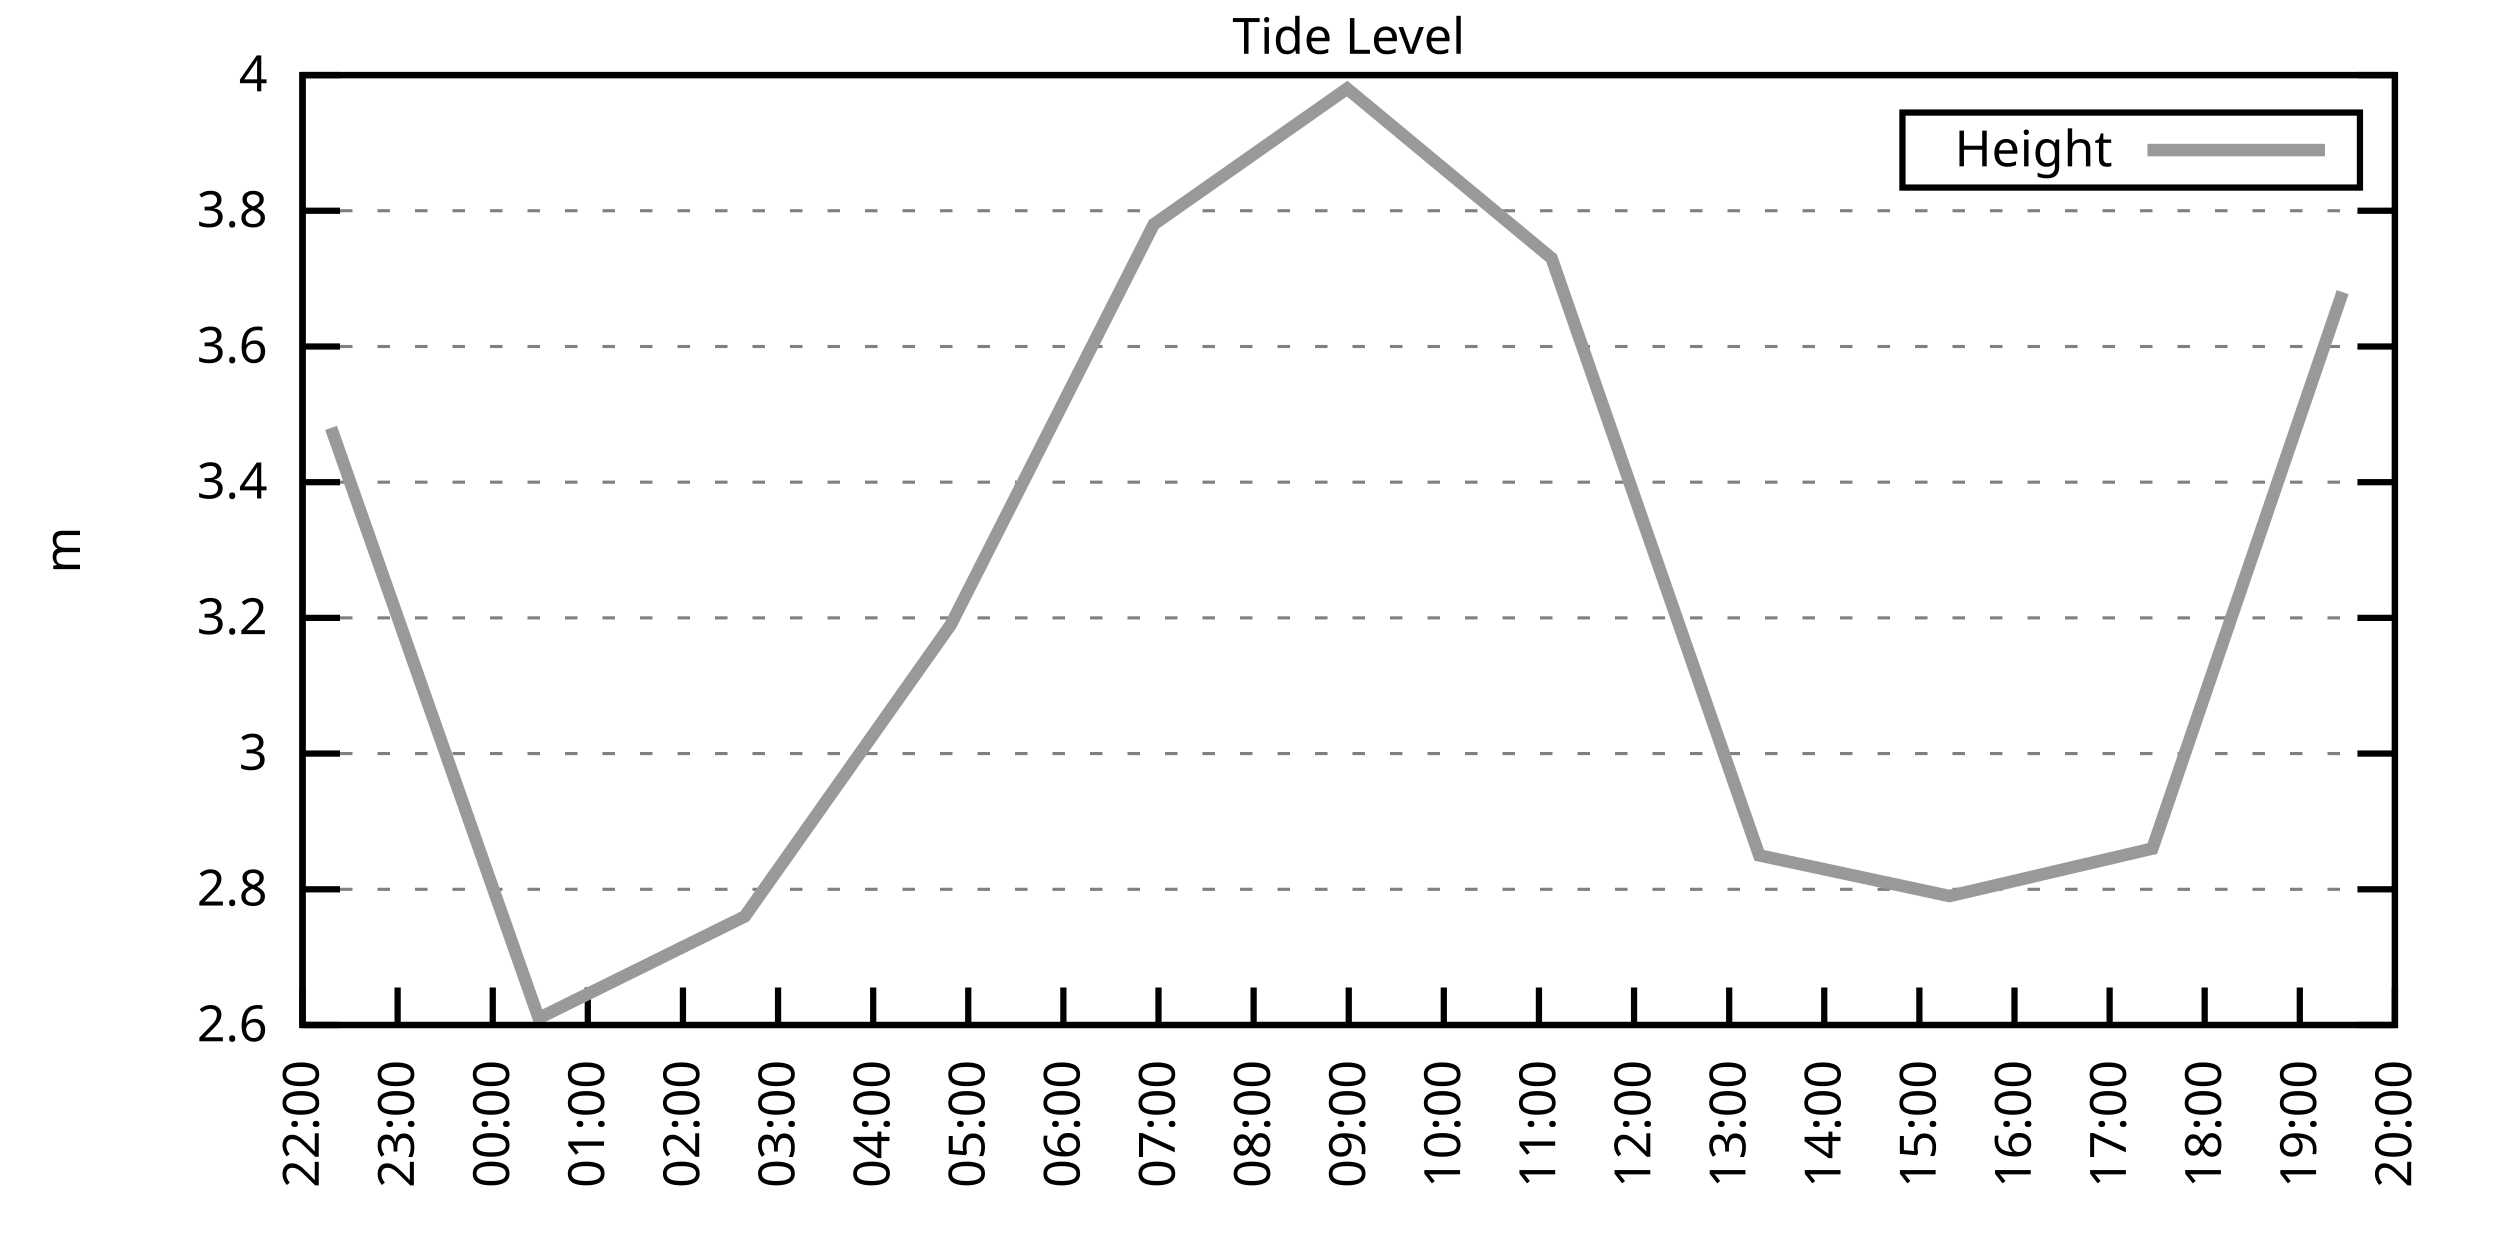
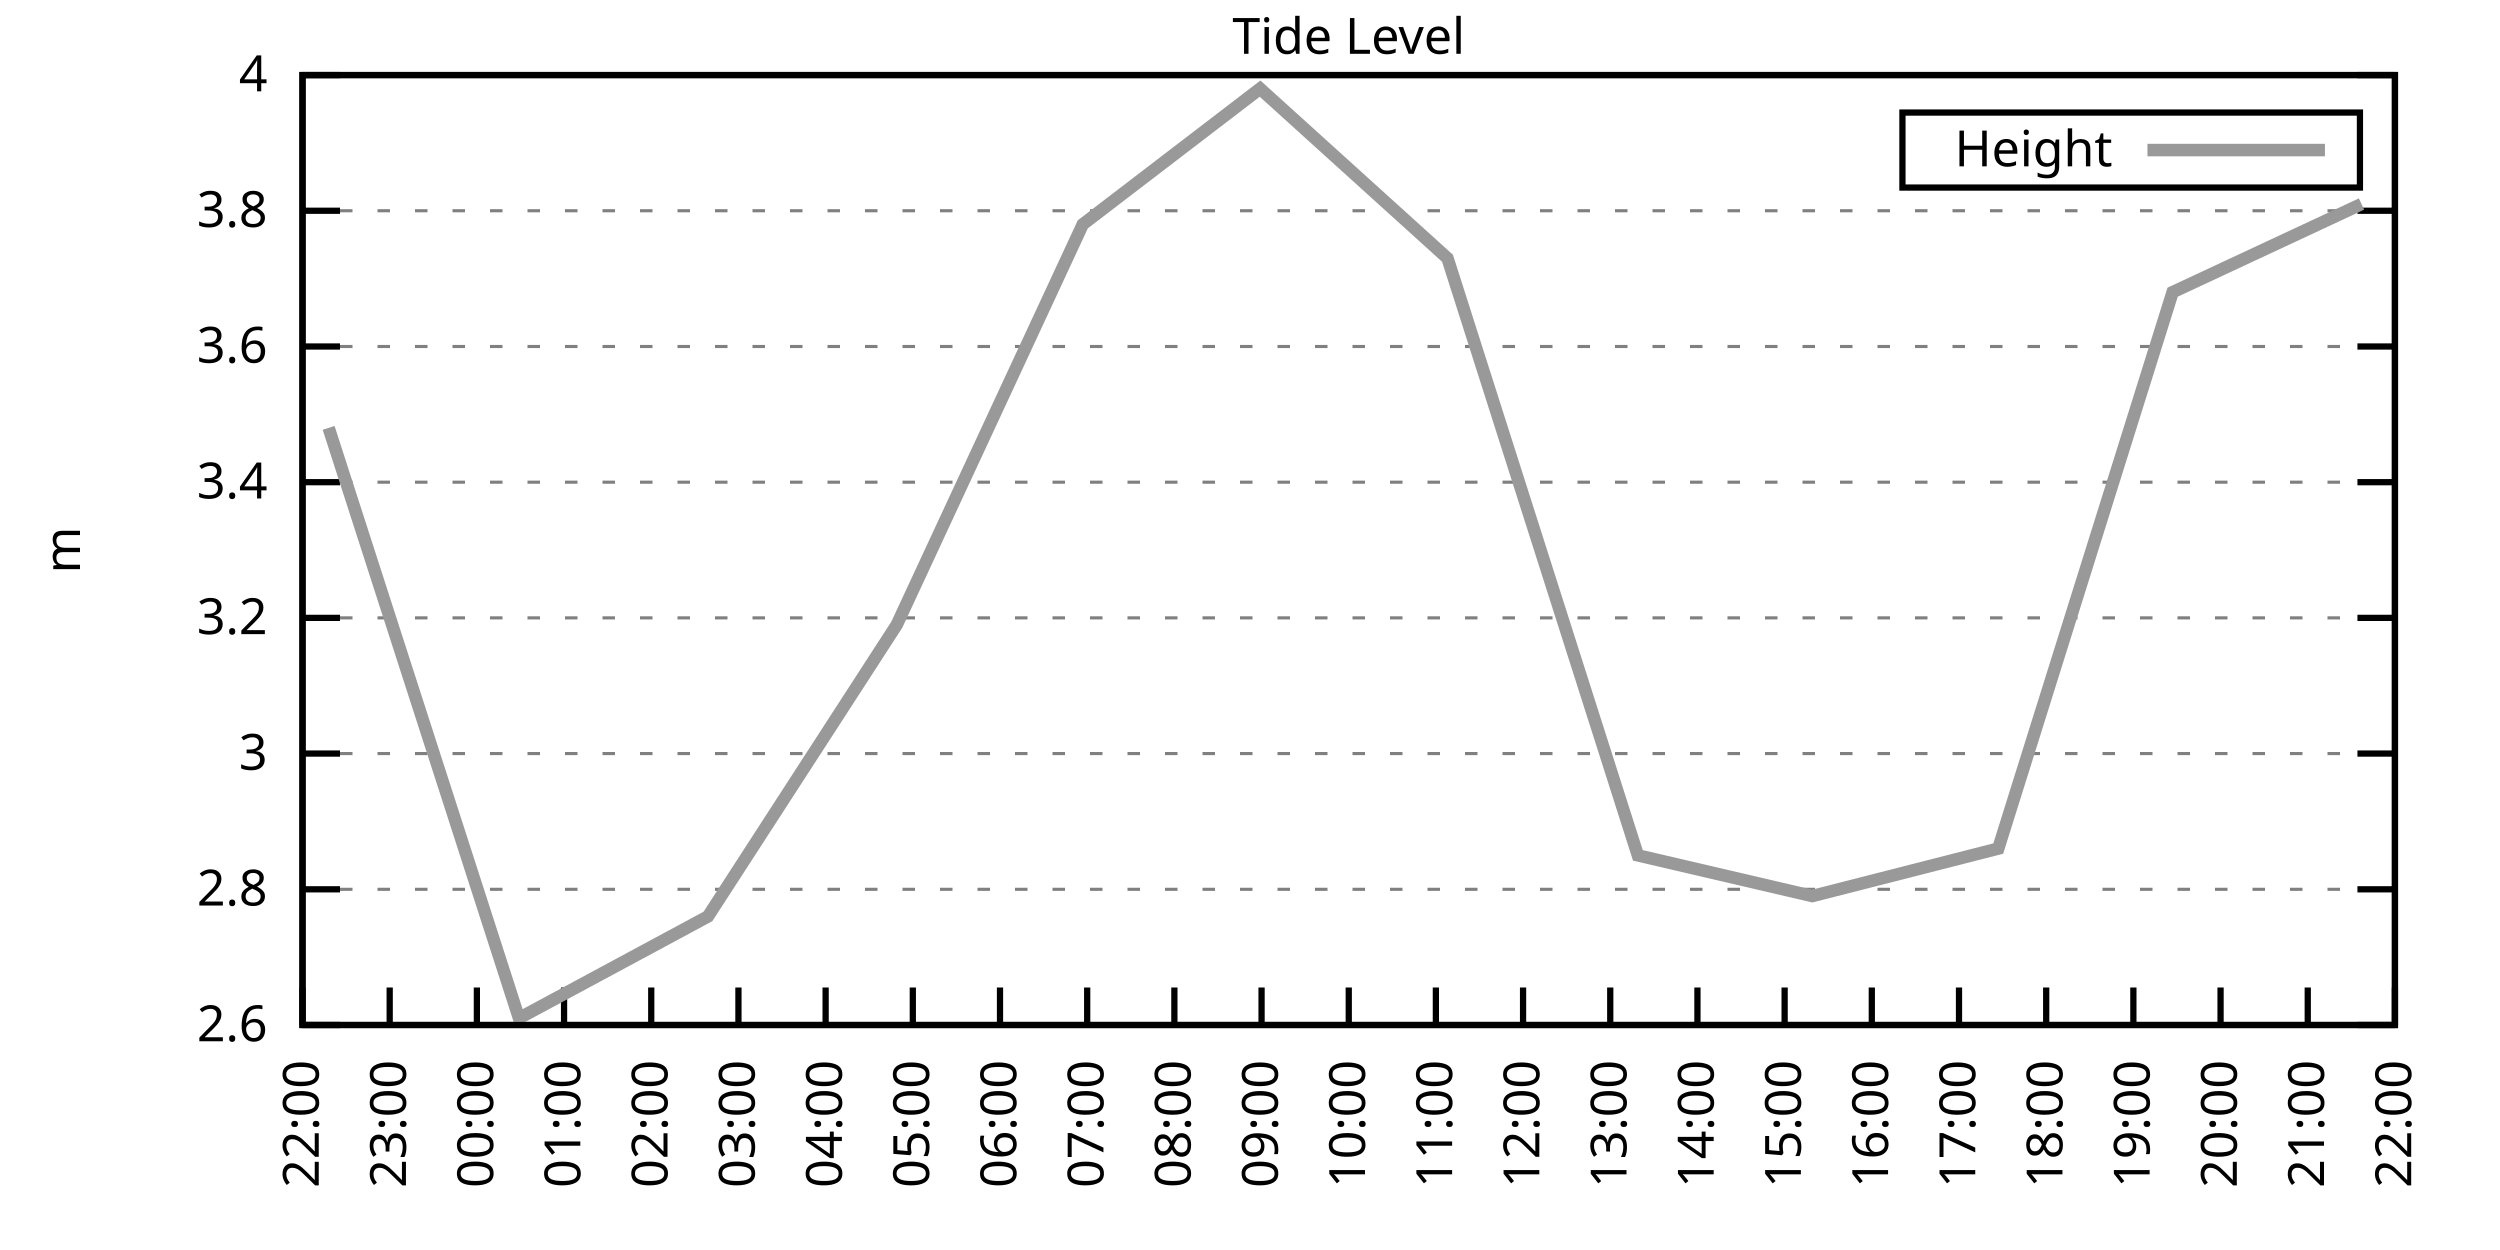
<svg xmlns="http://www.w3.org/2000/svg" xmlns:xlink="http://www.w3.org/1999/xlink" width="400" height="200" viewBox="0 0 400 200">
  <g id="gnuplot_canvas">
    <rect x="0" y="0" width="400" height="200" fill="none" />
    <defs>
      <circle id="gpDot" r="0.5" stroke-width="0.5" stroke="currentColor" />
      <path id="gpPt0" stroke-width="0.333" stroke="currentColor" d="M-1,0 h2 M0,-1 v2" />
      <path id="gpPt1" stroke-width="0.333" stroke="currentColor" d="M-1,-1 L1,1 M1,-1 L-1,1" />
      <path id="gpPt2" stroke-width="0.333" stroke="currentColor" d="M-1,0 L1,0 M0,-1 L0,1 M-1,-1 L1,1 M-1,1 L1,-1" />
      <rect id="gpPt3" stroke-width="0.333" stroke="currentColor" x="-1" y="-1" width="2" height="2" />
      <rect id="gpPt4" stroke-width="0.333" stroke="currentColor" fill="currentColor" x="-1" y="-1" width="2" height="2" />
      <circle id="gpPt5" stroke-width="0.333" stroke="currentColor" cx="0" cy="0" r="1" />
      <use xlink:href="#gpPt5" id="gpPt6" fill="currentColor" stroke="none" />
      <path id="gpPt7" stroke-width="0.333" stroke="currentColor" d="M0,-1.33 L-1.33,0.67 L1.33,0.67 z" />
      <use xlink:href="#gpPt7" id="gpPt8" fill="currentColor" stroke="none" />
      <use xlink:href="#gpPt7" id="gpPt9" stroke="currentColor" transform="rotate(180)" />
      <use xlink:href="#gpPt9" id="gpPt10" fill="currentColor" stroke="none" />
      <use xlink:href="#gpPt3" id="gpPt11" stroke="currentColor" transform="rotate(45)" />
      <use xlink:href="#gpPt11" id="gpPt12" fill="currentColor" stroke="none" />
      <path id="gpPt13" stroke-width="0.333" stroke="currentColor" d="M0,1.330 L1.265,0.411 L0.782,-1.067 L-0.782,-1.076 L-1.265,0.411 z" />
      <use xlink:href="#gpPt13" id="gpPt14" fill="currentColor" stroke="none" />
      <filter id="textbox" filterUnits="objectBoundingBox" x="0" y="0" height="1" width="1">
        <feFlood flood-color="white" flood-opacity="1" result="bgnd" />
        <feComposite in="SourceGraphic" in2="bgnd" operator="atop" />
      </filter>
      <filter id="greybox" filterUnits="objectBoundingBox" x="0" y="0" height="1" width="1">
        <feFlood flood-color="lightgrey" flood-opacity="1" result="grey" />
        <feComposite in="SourceGraphic" in2="grey" operator="atop" />
      </filter>
    </defs>
    <g fill="none" color="white" stroke="currentColor" stroke-width="1.00" stroke-linecap="butt" stroke-linejoin="miter">
</g>
    <g fill="none" color="black" stroke="currentColor" stroke-width="1.00" stroke-linecap="butt" stroke-linejoin="miter">
      <g stroke="none" shape-rendering="crispEdges">
        <polygon fill="rgb(255, 255, 255)" points="48.40,164.00 383.18,164.00 383.18,12.02 48.40,12.02 " />
      </g>
    </g>
    <g fill="none" color="black" stroke="currentColor" stroke-width="1.00" stroke-linecap="butt" stroke-linejoin="miter">
</g>
    <g fill="none" color="black" stroke="black" stroke-width="0.50" stroke-linecap="butt" stroke-linejoin="miter">
</g>
    <g fill="none" color="gray" stroke="currentColor" stroke-width="0.50" stroke-linecap="butt" stroke-linejoin="miter">
      <path stroke="gray" stroke-dasharray="2,4" class="gridline" d="M48.40,164.00 L383.19,164.00  " />
    </g>
    <g fill="none" color="gray" stroke="gray" stroke-width="1.00" stroke-linecap="butt" stroke-linejoin="miter">
</g>
    <g fill="none" color="black" stroke="currentColor" stroke-width="1.00" stroke-linecap="butt" stroke-linejoin="miter">
      <path stroke="black" d="M48.40,164.00 L54.40,164.00 M383.19,164.00 L377.19,164.00  " />
      <g transform="translate(42.80,166.60)" stroke="none" fill="black" font-family="Sans" font-size="8.00" text-anchor="end">
        <text>
          <tspan font-family="Sans"> 2.6</tspan>
        </text>
      </g>
    </g>
    <g fill="none" color="black" stroke="currentColor" stroke-width="1.00" stroke-linecap="butt" stroke-linejoin="miter">
</g>
    <g fill="none" color="black" stroke="black" stroke-width="0.50" stroke-linecap="butt" stroke-linejoin="miter">
</g>
    <g fill="none" color="gray" stroke="currentColor" stroke-width="0.50" stroke-linecap="butt" stroke-linejoin="miter">
      <path stroke="gray" stroke-dasharray="2,4" class="gridline" d="M48.40,142.29 L383.19,142.29  " />
    </g>
    <g fill="none" color="gray" stroke="gray" stroke-width="1.00" stroke-linecap="butt" stroke-linejoin="miter">
</g>
    <g fill="none" color="black" stroke="currentColor" stroke-width="1.00" stroke-linecap="butt" stroke-linejoin="miter">
      <path stroke="black" d="M48.40,142.29 L54.40,142.29 M383.19,142.29 L377.19,142.29  " />
      <g transform="translate(42.80,144.89)" stroke="none" fill="black" font-family="Sans" font-size="8.00" text-anchor="end">
        <text>
          <tspan font-family="Sans"> 2.8</tspan>
        </text>
      </g>
    </g>
    <g fill="none" color="black" stroke="currentColor" stroke-width="1.00" stroke-linecap="butt" stroke-linejoin="miter">
</g>
    <g fill="none" color="black" stroke="black" stroke-width="0.50" stroke-linecap="butt" stroke-linejoin="miter">
</g>
    <g fill="none" color="gray" stroke="currentColor" stroke-width="0.50" stroke-linecap="butt" stroke-linejoin="miter">
      <path stroke="gray" stroke-dasharray="2,4" class="gridline" d="M48.40,120.57 L383.19,120.57  " />
    </g>
    <g fill="none" color="gray" stroke="gray" stroke-width="1.00" stroke-linecap="butt" stroke-linejoin="miter">
</g>
    <g fill="none" color="black" stroke="currentColor" stroke-width="1.00" stroke-linecap="butt" stroke-linejoin="miter">
      <path stroke="black" d="M48.40,120.57 L54.40,120.57 M383.19,120.57 L377.19,120.57  " />
      <g transform="translate(42.80,123.17)" stroke="none" fill="black" font-family="Sans" font-size="8.00" text-anchor="end">
        <text>
          <tspan font-family="Sans"> 3</tspan>
        </text>
      </g>
    </g>
    <g fill="none" color="black" stroke="currentColor" stroke-width="1.00" stroke-linecap="butt" stroke-linejoin="miter">
</g>
    <g fill="none" color="black" stroke="black" stroke-width="0.50" stroke-linecap="butt" stroke-linejoin="miter">
</g>
    <g fill="none" color="gray" stroke="currentColor" stroke-width="0.50" stroke-linecap="butt" stroke-linejoin="miter">
      <path stroke="gray" stroke-dasharray="2,4" class="gridline" d="M48.40,98.86 L383.19,98.86  " />
    </g>
    <g fill="none" color="gray" stroke="gray" stroke-width="1.00" stroke-linecap="butt" stroke-linejoin="miter">
</g>
    <g fill="none" color="black" stroke="currentColor" stroke-width="1.00" stroke-linecap="butt" stroke-linejoin="miter">
      <path stroke="black" d="M48.40,98.86 L54.40,98.86 M383.19,98.86 L377.19,98.86  " />
      <g transform="translate(42.80,101.46)" stroke="none" fill="black" font-family="Sans" font-size="8.00" text-anchor="end">
        <text>
          <tspan font-family="Sans"> 3.2</tspan>
        </text>
      </g>
    </g>
    <g fill="none" color="black" stroke="currentColor" stroke-width="1.00" stroke-linecap="butt" stroke-linejoin="miter">
</g>
    <g fill="none" color="black" stroke="black" stroke-width="0.50" stroke-linecap="butt" stroke-linejoin="miter">
</g>
    <g fill="none" color="gray" stroke="currentColor" stroke-width="0.50" stroke-linecap="butt" stroke-linejoin="miter">
      <path stroke="gray" stroke-dasharray="2,4" class="gridline" d="M48.40,77.15 L383.19,77.15  " />
    </g>
    <g fill="none" color="gray" stroke="gray" stroke-width="1.00" stroke-linecap="butt" stroke-linejoin="miter">
</g>
    <g fill="none" color="black" stroke="currentColor" stroke-width="1.00" stroke-linecap="butt" stroke-linejoin="miter">
      <path stroke="black" d="M48.40,77.15 L54.40,77.15 M383.19,77.15 L377.19,77.15  " />
      <g transform="translate(42.80,79.75)" stroke="none" fill="black" font-family="Sans" font-size="8.00" text-anchor="end">
        <text>
          <tspan font-family="Sans"> 3.4</tspan>
        </text>
      </g>
    </g>
    <g fill="none" color="black" stroke="currentColor" stroke-width="1.00" stroke-linecap="butt" stroke-linejoin="miter">
</g>
    <g fill="none" color="black" stroke="black" stroke-width="0.50" stroke-linecap="butt" stroke-linejoin="miter">
</g>
    <g fill="none" color="gray" stroke="currentColor" stroke-width="0.50" stroke-linecap="butt" stroke-linejoin="miter">
      <path stroke="gray" stroke-dasharray="2,4" class="gridline" d="M48.40,55.44 L383.19,55.44  " />
    </g>
    <g fill="none" color="gray" stroke="gray" stroke-width="1.00" stroke-linecap="butt" stroke-linejoin="miter">
</g>
    <g fill="none" color="black" stroke="currentColor" stroke-width="1.00" stroke-linecap="butt" stroke-linejoin="miter">
      <path stroke="black" d="M48.40,55.44 L54.40,55.44 M383.19,55.44 L377.19,55.44  " />
      <g transform="translate(42.80,58.04)" stroke="none" fill="black" font-family="Sans" font-size="8.00" text-anchor="end">
        <text>
          <tspan font-family="Sans"> 3.6</tspan>
        </text>
      </g>
    </g>
    <g fill="none" color="black" stroke="currentColor" stroke-width="1.00" stroke-linecap="butt" stroke-linejoin="miter">
</g>
    <g fill="none" color="black" stroke="black" stroke-width="0.50" stroke-linecap="butt" stroke-linejoin="miter">
</g>
    <g fill="none" color="gray" stroke="currentColor" stroke-width="0.50" stroke-linecap="butt" stroke-linejoin="miter">
      <path stroke="gray" stroke-dasharray="2,4" class="gridline" d="M48.40,33.72 L383.19,33.72  " />
    </g>
    <g fill="none" color="gray" stroke="gray" stroke-width="1.00" stroke-linecap="butt" stroke-linejoin="miter">
</g>
    <g fill="none" color="black" stroke="currentColor" stroke-width="1.00" stroke-linecap="butt" stroke-linejoin="miter">
      <path stroke="black" d="M48.40,33.72 L54.40,33.72 M383.19,33.72 L377.19,33.72  " />
      <g transform="translate(42.80,36.32)" stroke="none" fill="black" font-family="Sans" font-size="8.00" text-anchor="end">
        <text>
          <tspan font-family="Sans"> 3.8</tspan>
        </text>
      </g>
    </g>
    <g fill="none" color="black" stroke="currentColor" stroke-width="1.00" stroke-linecap="butt" stroke-linejoin="miter">
</g>
    <g fill="none" color="black" stroke="black" stroke-width="0.50" stroke-linecap="butt" stroke-linejoin="miter">
</g>
    <g fill="none" color="gray" stroke="currentColor" stroke-width="0.50" stroke-linecap="butt" stroke-linejoin="miter">
      <path stroke="gray" stroke-dasharray="2,4" class="gridline" d="M48.40,12.01 L383.19,12.01  " />
    </g>
    <g fill="none" color="gray" stroke="gray" stroke-width="1.00" stroke-linecap="butt" stroke-linejoin="miter">
</g>
    <g fill="none" color="black" stroke="currentColor" stroke-width="1.00" stroke-linecap="butt" stroke-linejoin="miter">
      <path stroke="black" d="M48.40,12.01 L54.40,12.01 M383.19,12.01 L377.19,12.01  " />
      <g transform="translate(42.80,14.61)" stroke="none" fill="black" font-family="Sans" font-size="8.00" text-anchor="end">
        <text>
          <tspan font-family="Sans"> 4</tspan>
        </text>
      </g>
    </g>
    <g fill="none" color="black" stroke="currentColor" stroke-width="1.00" stroke-linecap="butt" stroke-linejoin="miter">
      <path stroke="black" d="M48.40,164.00 L48.40,158.00  " />
      <g transform="translate(51.00,169.60) rotate(270.00)" stroke="none" fill="black" font-family="Sans" font-size="8.00" text-anchor="end">
        <text>
          <tspan font-family="Sans">22:00</tspan>
        </text>
      </g>
    </g>
    <g fill="none" color="black" stroke="currentColor" stroke-width="1.00" stroke-linecap="butt" stroke-linejoin="miter">
-       <path stroke="black" d="M63.62,164.00 L63.62,158.00  " />
-       <g transform="translate(66.22,169.60) rotate(270.00)" stroke="none" fill="black" font-family="Sans" font-size="8.00" text-anchor="end">
+       <path stroke="black" d="M62.35,164.00 L62.35,158.00  " />
+       <g transform="translate(64.95,169.60) rotate(270.00)" stroke="none" fill="black" font-family="Sans" font-size="8.00" text-anchor="end">
        <text>
          <tspan font-family="Sans">23:00</tspan>
        </text>
      </g>
    </g>
    <g fill="none" color="black" stroke="currentColor" stroke-width="1.00" stroke-linecap="butt" stroke-linejoin="miter">
-       <path stroke="black" d="M78.84,164.00 L78.84,158.00  " />
-       <g transform="translate(81.44,169.60) rotate(270.00)" stroke="none" fill="black" font-family="Sans" font-size="8.00" text-anchor="end">
+       <path stroke="black" d="M76.30,164.00 L76.30,158.00  " />
+       <g transform="translate(78.90,169.60) rotate(270.00)" stroke="none" fill="black" font-family="Sans" font-size="8.00" text-anchor="end">
        <text>
          <tspan font-family="Sans">00:00</tspan>
        </text>
      </g>
    </g>
    <g fill="none" color="black" stroke="currentColor" stroke-width="1.00" stroke-linecap="butt" stroke-linejoin="miter">
-       <path stroke="black" d="M94.05,164.00 L94.05,158.00  " />
-       <g transform="translate(96.65,169.60) rotate(270.00)" stroke="none" fill="black" font-family="Sans" font-size="8.00" text-anchor="end">
+       <path stroke="black" d="M90.25,164.00 L90.25,158.00  " />
+       <g transform="translate(92.85,169.60) rotate(270.00)" stroke="none" fill="black" font-family="Sans" font-size="8.00" text-anchor="end">
        <text>
          <tspan font-family="Sans">01:00</tspan>
        </text>
      </g>
    </g>
    <g fill="none" color="black" stroke="currentColor" stroke-width="1.00" stroke-linecap="butt" stroke-linejoin="miter">
-       <path stroke="black" d="M109.27,164.00 L109.27,158.00  " />
-       <g transform="translate(111.87,169.60) rotate(270.00)" stroke="none" fill="black" font-family="Sans" font-size="8.00" text-anchor="end">
+       <path stroke="black" d="M104.20,164.00 L104.20,158.00  " />
+       <g transform="translate(106.80,169.60) rotate(270.00)" stroke="none" fill="black" font-family="Sans" font-size="8.00" text-anchor="end">
        <text>
          <tspan font-family="Sans">02:00</tspan>
        </text>
      </g>
    </g>
    <g fill="none" color="black" stroke="currentColor" stroke-width="1.00" stroke-linecap="butt" stroke-linejoin="miter">
-       <path stroke="black" d="M124.49,164.00 L124.49,158.00  " />
-       <g transform="translate(127.09,169.60) rotate(270.00)" stroke="none" fill="black" font-family="Sans" font-size="8.00" text-anchor="end">
+       <path stroke="black" d="M118.15,164.00 L118.15,158.00  " />
+       <g transform="translate(120.75,169.60) rotate(270.00)" stroke="none" fill="black" font-family="Sans" font-size="8.00" text-anchor="end">
        <text>
          <tspan font-family="Sans">03:00</tspan>
        </text>
      </g>
    </g>
    <g fill="none" color="black" stroke="currentColor" stroke-width="1.00" stroke-linecap="butt" stroke-linejoin="miter">
-       <path stroke="black" d="M139.71,164.00 L139.71,158.00  " />
-       <g transform="translate(142.31,169.60) rotate(270.00)" stroke="none" fill="black" font-family="Sans" font-size="8.00" text-anchor="end">
+       <path stroke="black" d="M132.10,164.00 L132.10,158.00  " />
+       <g transform="translate(134.70,169.60) rotate(270.00)" stroke="none" fill="black" font-family="Sans" font-size="8.00" text-anchor="end">
        <text>
          <tspan font-family="Sans">04:00</tspan>
        </text>
      </g>
    </g>
    <g fill="none" color="black" stroke="currentColor" stroke-width="1.00" stroke-linecap="butt" stroke-linejoin="miter">
-       <path stroke="black" d="M154.92,164.00 L154.92,158.00  " />
-       <g transform="translate(157.52,169.60) rotate(270.00)" stroke="none" fill="black" font-family="Sans" font-size="8.00" text-anchor="end">
+       <path stroke="black" d="M146.05,164.00 L146.05,158.00  " />
+       <g transform="translate(148.65,169.60) rotate(270.00)" stroke="none" fill="black" font-family="Sans" font-size="8.00" text-anchor="end">
        <text>
          <tspan font-family="Sans">05:00</tspan>
        </text>
      </g>
    </g>
    <g fill="none" color="black" stroke="currentColor" stroke-width="1.00" stroke-linecap="butt" stroke-linejoin="miter">
-       <path stroke="black" d="M170.14,164.00 L170.14,158.00  " />
-       <g transform="translate(172.74,169.60) rotate(270.00)" stroke="none" fill="black" font-family="Sans" font-size="8.00" text-anchor="end">
+       <path stroke="black" d="M160.00,164.00 L160.00,158.00  " />
+       <g transform="translate(162.60,169.60) rotate(270.00)" stroke="none" fill="black" font-family="Sans" font-size="8.00" text-anchor="end">
        <text>
          <tspan font-family="Sans">06:00</tspan>
        </text>
      </g>
    </g>
    <g fill="none" color="black" stroke="currentColor" stroke-width="1.00" stroke-linecap="butt" stroke-linejoin="miter">
-       <path stroke="black" d="M185.36,164.00 L185.36,158.00  " />
-       <g transform="translate(187.96,169.60) rotate(270.00)" stroke="none" fill="black" font-family="Sans" font-size="8.00" text-anchor="end">
+       <path stroke="black" d="M173.95,164.00 L173.95,158.00  " />
+       <g transform="translate(176.55,169.60) rotate(270.00)" stroke="none" fill="black" font-family="Sans" font-size="8.00" text-anchor="end">
        <text>
          <tspan font-family="Sans">07:00</tspan>
        </text>
      </g>
    </g>
    <g fill="none" color="black" stroke="currentColor" stroke-width="1.00" stroke-linecap="butt" stroke-linejoin="miter">
-       <path stroke="black" d="M200.58,164.00 L200.58,158.00  " />
-       <g transform="translate(203.18,169.60) rotate(270.00)" stroke="none" fill="black" font-family="Sans" font-size="8.00" text-anchor="end">
+       <path stroke="black" d="M187.90,164.00 L187.90,158.00  " />
+       <g transform="translate(190.50,169.60) rotate(270.00)" stroke="none" fill="black" font-family="Sans" font-size="8.00" text-anchor="end">
        <text>
          <tspan font-family="Sans">08:00</tspan>
+         </text>
+       </g>
+     </g>
+     <g fill="none" color="black" stroke="currentColor" stroke-width="1.00" stroke-linecap="butt" stroke-linejoin="miter">
+       <path stroke="black" d="M201.85,164.00 L201.85,158.00  " />
+       <g transform="translate(204.45,169.60) rotate(270.00)" stroke="none" fill="black" font-family="Sans" font-size="8.00" text-anchor="end">
+         <text>
+           <tspan font-family="Sans">09:00</tspan>
        </text>
      </g>
    </g>
    <g fill="none" color="black" stroke="currentColor" stroke-width="1.00" stroke-linecap="butt" stroke-linejoin="miter">
      <path stroke="black" d="M215.80,164.00 L215.80,158.00  " />
      <g transform="translate(218.40,169.60) rotate(270.00)" stroke="none" fill="black" font-family="Sans" font-size="8.00" text-anchor="end">
        <text>
-           <tspan font-family="Sans">09:00</tspan>
-         </text>
-       </g>
-     </g>
-     <g fill="none" color="black" stroke="currentColor" stroke-width="1.00" stroke-linecap="butt" stroke-linejoin="miter">
-       <path stroke="black" d="M231.01,164.00 L231.01,158.00  " />
-       <g transform="translate(233.61,169.60) rotate(270.00)" stroke="none" fill="black" font-family="Sans" font-size="8.00" text-anchor="end">
-         <text>
          <tspan font-family="Sans">10:00</tspan>
        </text>
      </g>
    </g>
    <g fill="none" color="black" stroke="currentColor" stroke-width="1.00" stroke-linecap="butt" stroke-linejoin="miter">
-       <path stroke="black" d="M246.23,164.00 L246.23,158.00  " />
-       <g transform="translate(248.83,169.60) rotate(270.00)" stroke="none" fill="black" font-family="Sans" font-size="8.00" text-anchor="end">
+       <path stroke="black" d="M229.74,164.00 L229.74,158.00  " />
+       <g transform="translate(232.34,169.60) rotate(270.00)" stroke="none" fill="black" font-family="Sans" font-size="8.00" text-anchor="end">
        <text>
          <tspan font-family="Sans">11:00</tspan>
        </text>
      </g>
    </g>
    <g fill="none" color="black" stroke="currentColor" stroke-width="1.00" stroke-linecap="butt" stroke-linejoin="miter">
-       <path stroke="black" d="M261.45,164.00 L261.45,158.00  " />
-       <g transform="translate(264.05,169.60) rotate(270.00)" stroke="none" fill="black" font-family="Sans" font-size="8.00" text-anchor="end">
+       <path stroke="black" d="M243.69,164.00 L243.69,158.00  " />
+       <g transform="translate(246.29,169.60) rotate(270.00)" stroke="none" fill="black" font-family="Sans" font-size="8.00" text-anchor="end">
        <text>
          <tspan font-family="Sans">12:00</tspan>
        </text>
      </g>
    </g>
    <g fill="none" color="black" stroke="currentColor" stroke-width="1.00" stroke-linecap="butt" stroke-linejoin="miter">
-       <path stroke="black" d="M276.67,164.00 L276.67,158.00  " />
-       <g transform="translate(279.27,169.60) rotate(270.00)" stroke="none" fill="black" font-family="Sans" font-size="8.00" text-anchor="end">
+       <path stroke="black" d="M257.64,164.00 L257.64,158.00  " />
+       <g transform="translate(260.24,169.60) rotate(270.00)" stroke="none" fill="black" font-family="Sans" font-size="8.00" text-anchor="end">
        <text>
          <tspan font-family="Sans">13:00</tspan>
        </text>
      </g>
    </g>
    <g fill="none" color="black" stroke="currentColor" stroke-width="1.00" stroke-linecap="butt" stroke-linejoin="miter">
-       <path stroke="black" d="M291.88,164.00 L291.88,158.00  " />
-       <g transform="translate(294.48,169.60) rotate(270.00)" stroke="none" fill="black" font-family="Sans" font-size="8.00" text-anchor="end">
+       <path stroke="black" d="M271.59,164.00 L271.59,158.00  " />
+       <g transform="translate(274.19,169.60) rotate(270.00)" stroke="none" fill="black" font-family="Sans" font-size="8.00" text-anchor="end">
        <text>
          <tspan font-family="Sans">14:00</tspan>
        </text>
      </g>
    </g>
    <g fill="none" color="black" stroke="currentColor" stroke-width="1.00" stroke-linecap="butt" stroke-linejoin="miter">
-       <path stroke="black" d="M307.10,164.00 L307.10,158.00  " />
-       <g transform="translate(309.70,169.60) rotate(270.00)" stroke="none" fill="black" font-family="Sans" font-size="8.00" text-anchor="end">
+       <path stroke="black" d="M285.54,164.00 L285.54,158.00  " />
+       <g transform="translate(288.14,169.60) rotate(270.00)" stroke="none" fill="black" font-family="Sans" font-size="8.00" text-anchor="end">
        <text>
          <tspan font-family="Sans">15:00</tspan>
        </text>
      </g>
    </g>
    <g fill="none" color="black" stroke="currentColor" stroke-width="1.00" stroke-linecap="butt" stroke-linejoin="miter">
-       <path stroke="black" d="M322.32,164.00 L322.32,158.00  " />
-       <g transform="translate(324.92,169.60) rotate(270.00)" stroke="none" fill="black" font-family="Sans" font-size="8.00" text-anchor="end">
+       <path stroke="black" d="M299.49,164.00 L299.49,158.00  " />
+       <g transform="translate(302.09,169.60) rotate(270.00)" stroke="none" fill="black" font-family="Sans" font-size="8.00" text-anchor="end">
        <text>
          <tspan font-family="Sans">16:00</tspan>
        </text>
      </g>
    </g>
    <g fill="none" color="black" stroke="currentColor" stroke-width="1.00" stroke-linecap="butt" stroke-linejoin="miter">
-       <path stroke="black" d="M337.54,164.00 L337.54,158.00  " />
-       <g transform="translate(340.14,169.60) rotate(270.00)" stroke="none" fill="black" font-family="Sans" font-size="8.00" text-anchor="end">
+       <path stroke="black" d="M313.44,164.00 L313.44,158.00  " />
+       <g transform="translate(316.04,169.60) rotate(270.00)" stroke="none" fill="black" font-family="Sans" font-size="8.00" text-anchor="end">
        <text>
          <tspan font-family="Sans">17:00</tspan>
        </text>
      </g>
    </g>
    <g fill="none" color="black" stroke="currentColor" stroke-width="1.00" stroke-linecap="butt" stroke-linejoin="miter">
-       <path stroke="black" d="M352.75,164.00 L352.75,158.00  " />
-       <g transform="translate(355.35,169.60) rotate(270.00)" stroke="none" fill="black" font-family="Sans" font-size="8.00" text-anchor="end">
+       <path stroke="black" d="M327.39,164.00 L327.39,158.00  " />
+       <g transform="translate(329.99,169.60) rotate(270.00)" stroke="none" fill="black" font-family="Sans" font-size="8.00" text-anchor="end">
        <text>
          <tspan font-family="Sans">18:00</tspan>
        </text>
      </g>
    </g>
    <g fill="none" color="black" stroke="currentColor" stroke-width="1.00" stroke-linecap="butt" stroke-linejoin="miter">
-       <path stroke="black" d="M367.97,164.00 L367.97,158.00  " />
-       <g transform="translate(370.57,169.60) rotate(270.00)" stroke="none" fill="black" font-family="Sans" font-size="8.00" text-anchor="end">
+       <path stroke="black" d="M341.34,164.00 L341.34,158.00  " />
+       <g transform="translate(343.94,169.60) rotate(270.00)" stroke="none" fill="black" font-family="Sans" font-size="8.00" text-anchor="end">
        <text>
          <tspan font-family="Sans">19:00</tspan>
+         </text>
+       </g>
+     </g>
+     <g fill="none" color="black" stroke="currentColor" stroke-width="1.00" stroke-linecap="butt" stroke-linejoin="miter">
+       <path stroke="black" d="M355.29,164.00 L355.29,158.00  " />
+       <g transform="translate(357.89,169.60) rotate(270.00)" stroke="none" fill="black" font-family="Sans" font-size="8.00" text-anchor="end">
+         <text>
+           <tspan font-family="Sans">20:00</tspan>
+         </text>
+       </g>
+     </g>
+     <g fill="none" color="black" stroke="currentColor" stroke-width="1.00" stroke-linecap="butt" stroke-linejoin="miter">
+       <path stroke="black" d="M369.24,164.00 L369.24,158.00  " />
+       <g transform="translate(371.84,169.60) rotate(270.00)" stroke="none" fill="black" font-family="Sans" font-size="8.00" text-anchor="end">
+         <text>
+           <tspan font-family="Sans">21:00</tspan>
        </text>
      </g>
    </g>
    <g fill="none" color="black" stroke="currentColor" stroke-width="1.00" stroke-linecap="butt" stroke-linejoin="miter">
      <path stroke="black" d="M383.19,164.00 L383.19,158.00  " />
      <g transform="translate(385.79,169.60) rotate(270.00)" stroke="none" fill="black" font-family="Sans" font-size="8.00" text-anchor="end">
        <text>
-           <tspan font-family="Sans">20:00</tspan>
+           <tspan font-family="Sans">22:00</tspan>
        </text>
      </g>
    </g>
    <g fill="none" color="black" stroke="currentColor" stroke-width="1.00" stroke-linecap="butt" stroke-linejoin="miter">
</g>
    <g fill="none" color="black" stroke="currentColor" stroke-width="1.00" stroke-linecap="butt" stroke-linejoin="miter">
      <path stroke="black" d="M48.40,12.01 L48.40,164.00 L383.19,164.00 L383.19,12.01 L48.40,12.01 Z  " />
    </g>
    <g fill="none" color="black" stroke="currentColor" stroke-width="1.00" stroke-linecap="butt" stroke-linejoin="miter">
</g>
    <g fill="none" color="black" stroke="currentColor" stroke-width="1.00" stroke-linecap="butt" stroke-linejoin="miter">
      <path stroke="black" d="M304.39,30.01 L304.39,18.01 L377.59,18.01 L377.59,30.01 L304.39,30.01 Z  " />
    </g>
    <g id="Tide_level_plot_1">
      <g fill="none" color="white" stroke="black" stroke-width="2.00" stroke-linecap="butt" stroke-linejoin="miter">
</g>
      <g fill="none" color="black" stroke="currentColor" stroke-width="2.00" stroke-linecap="butt" stroke-linejoin="miter">
        <g transform="translate(337.99,26.61)" stroke="none" fill="black" font-family="Sans" font-size="8.00" text-anchor="end">
          <text>
            <tspan font-family="Sans">Height</tspan>
          </text>
        </g>
      </g>
      <g fill="none" color="black" stroke="currentColor" stroke-width="2.00" stroke-linecap="butt" stroke-linejoin="miter">
-         <path stroke="rgb(153, 153, 153)" d="M343.59,24.01 L371.99,24.01 M52.97,68.46 L86.19,162.91 L119.16,146.63 L152.13,99.95 L184.60,35.89 L215.54,14.18   L248.26,41.32 L281.48,136.86 L311.92,143.37 L344.38,135.77 L374.82,46.75  " />
+         <path stroke="rgb(153, 153, 153)" d="M343.59,24.01 L371.99,24.01 M52.58,68.46 L83.04,162.91 L113.27,146.63 L143.49,99.95 L173.25,35.89 L201.61,14.18   L231.60,41.32 L262.06,136.86 L289.96,143.37 L319.72,135.77 L347.62,46.75 L377.84,32.64  " />
      </g>
    </g>
    <g fill="none" color="black" stroke="currentColor" stroke-width="2.00" stroke-linecap="butt" stroke-linejoin="miter">
</g>
    <g fill="none" color="black" stroke="black" stroke-width="1.00" stroke-linecap="butt" stroke-linejoin="miter">
</g>
    <g fill="none" color="black" stroke="currentColor" stroke-width="1.00" stroke-linecap="butt" stroke-linejoin="miter">
      <path stroke="black" d="M48.40,12.01 L48.40,164.00 L383.19,164.00 L383.19,12.01 L48.40,12.01 Z  " />
      <g transform="translate(12.80,88.01) rotate(270.00)" stroke="none" fill="black" font-family="Sans" font-size="8.00" text-anchor="middle">
        <text>
          <tspan font-family="Sans">m</tspan>
        </text>
      </g>
    </g>
    <g fill="none" color="black" stroke="currentColor" stroke-width="1.00" stroke-linecap="butt" stroke-linejoin="miter">
</g>
    <g fill="none" color="black" stroke="currentColor" stroke-width="1.00" stroke-linecap="butt" stroke-linejoin="miter">
      <g transform="translate(215.79,8.61)" stroke="none" fill="black" font-family="Sans" font-size="8.00" text-anchor="middle">
        <text>
          <tspan font-family="Sans">Tide Level</tspan>
        </text>
      </g>
    </g>
    <g fill="none" color="black" stroke="currentColor" stroke-width="1.00" stroke-linecap="butt" stroke-linejoin="miter">
</g>
  </g>
</svg>
